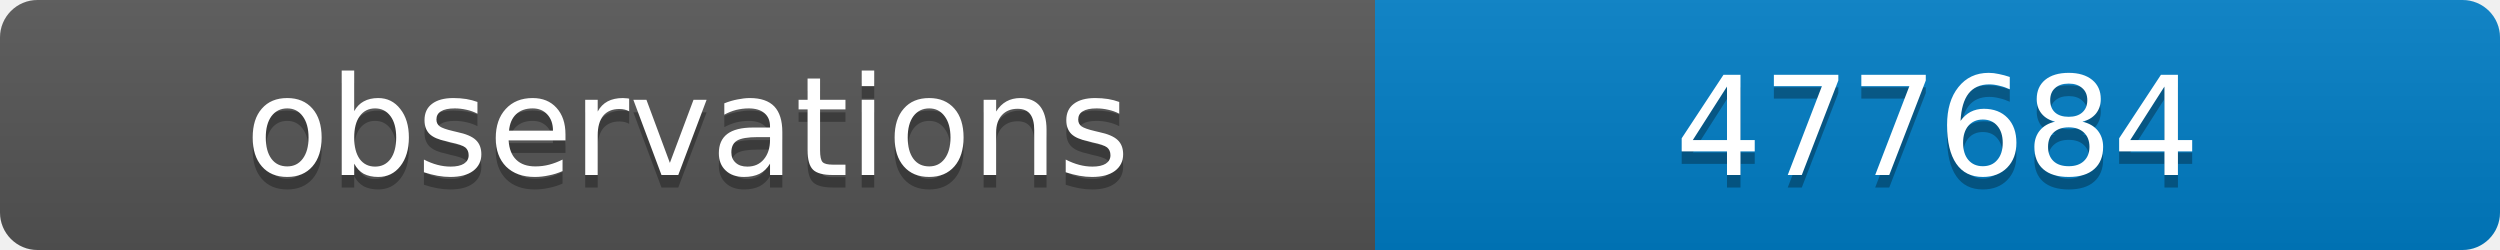
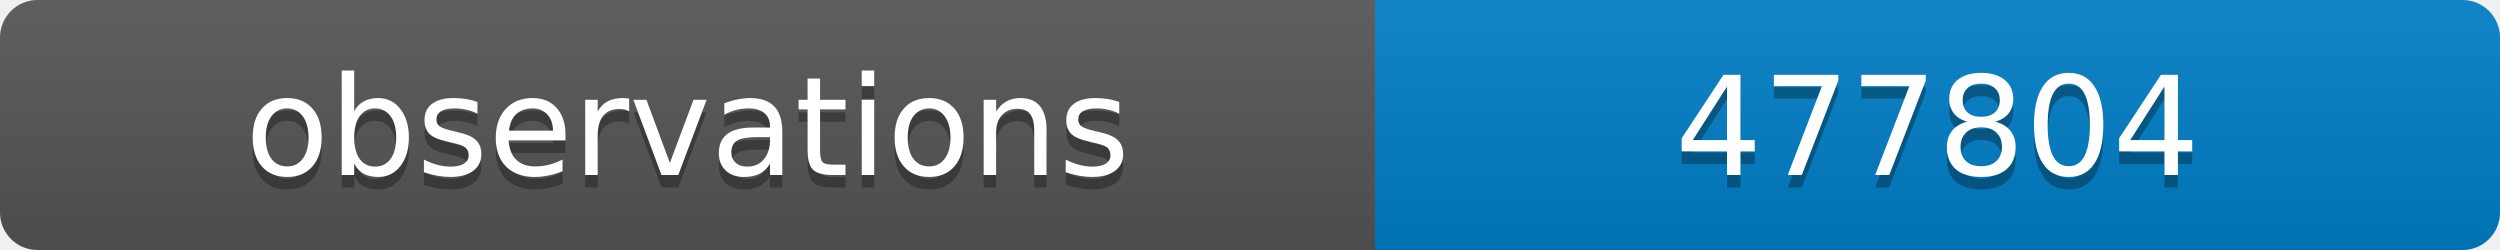
<svg xmlns="http://www.w3.org/2000/svg" width="200" height="20">
  <linearGradient id="b" x2="0" y2="100%">
    <stop offset="0" stop-color="#bbb" stop-opacity=".1" />
    <stop offset="1" stop-opacity=".1" />
  </linearGradient>
  <clipPath id="a">
    <rect width="200" height="20" rx="3" fill="#fff" />
  </clipPath>
  <g clip-path="url(#a)">
    <path fill="#555" d="M0 0h110v20H0z" />
    <path fill="#007ec6" d="M110 0h90v20H110z" />
    <path fill="url(#b)" d="M0 0h200v20H0z" />
  </g>
  <g fill="#fff" text-anchor="middle" font-family="DejaVu Sans,Verdana,Geneva,sans-serif" font-size="11">
    <text x="55" y="15" fill="#010101" fill-opacity=".3">observations</text>
    <text x="55" y="14">observations</text>
-     <text x="155" y="15" fill="#010101" fill-opacity=".3">477684</text>
-     <text x="155" y="14">477684</text>
+     <text x="155" y="15" fill="#010101" fill-opacity=".3">477804</text>
+     <text x="155" y="14">477804</text>
  </g>
</svg>
